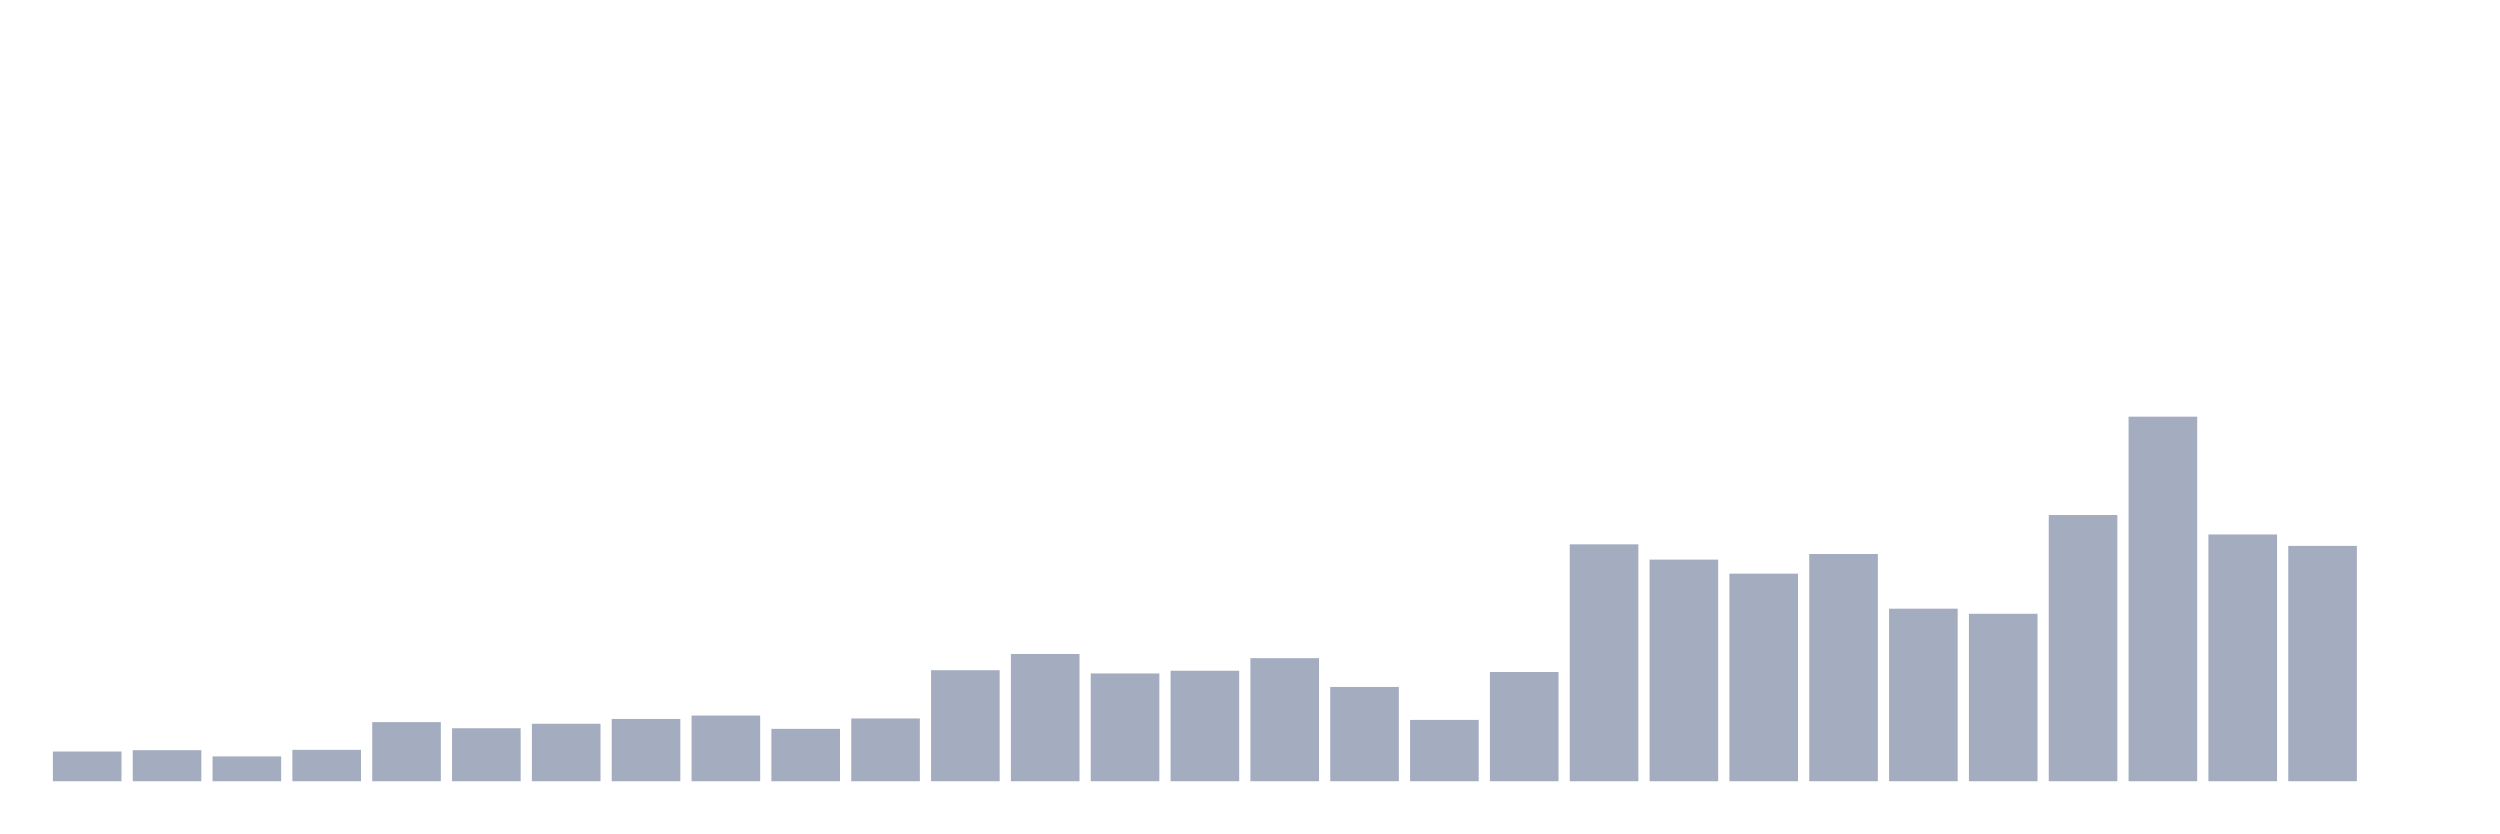
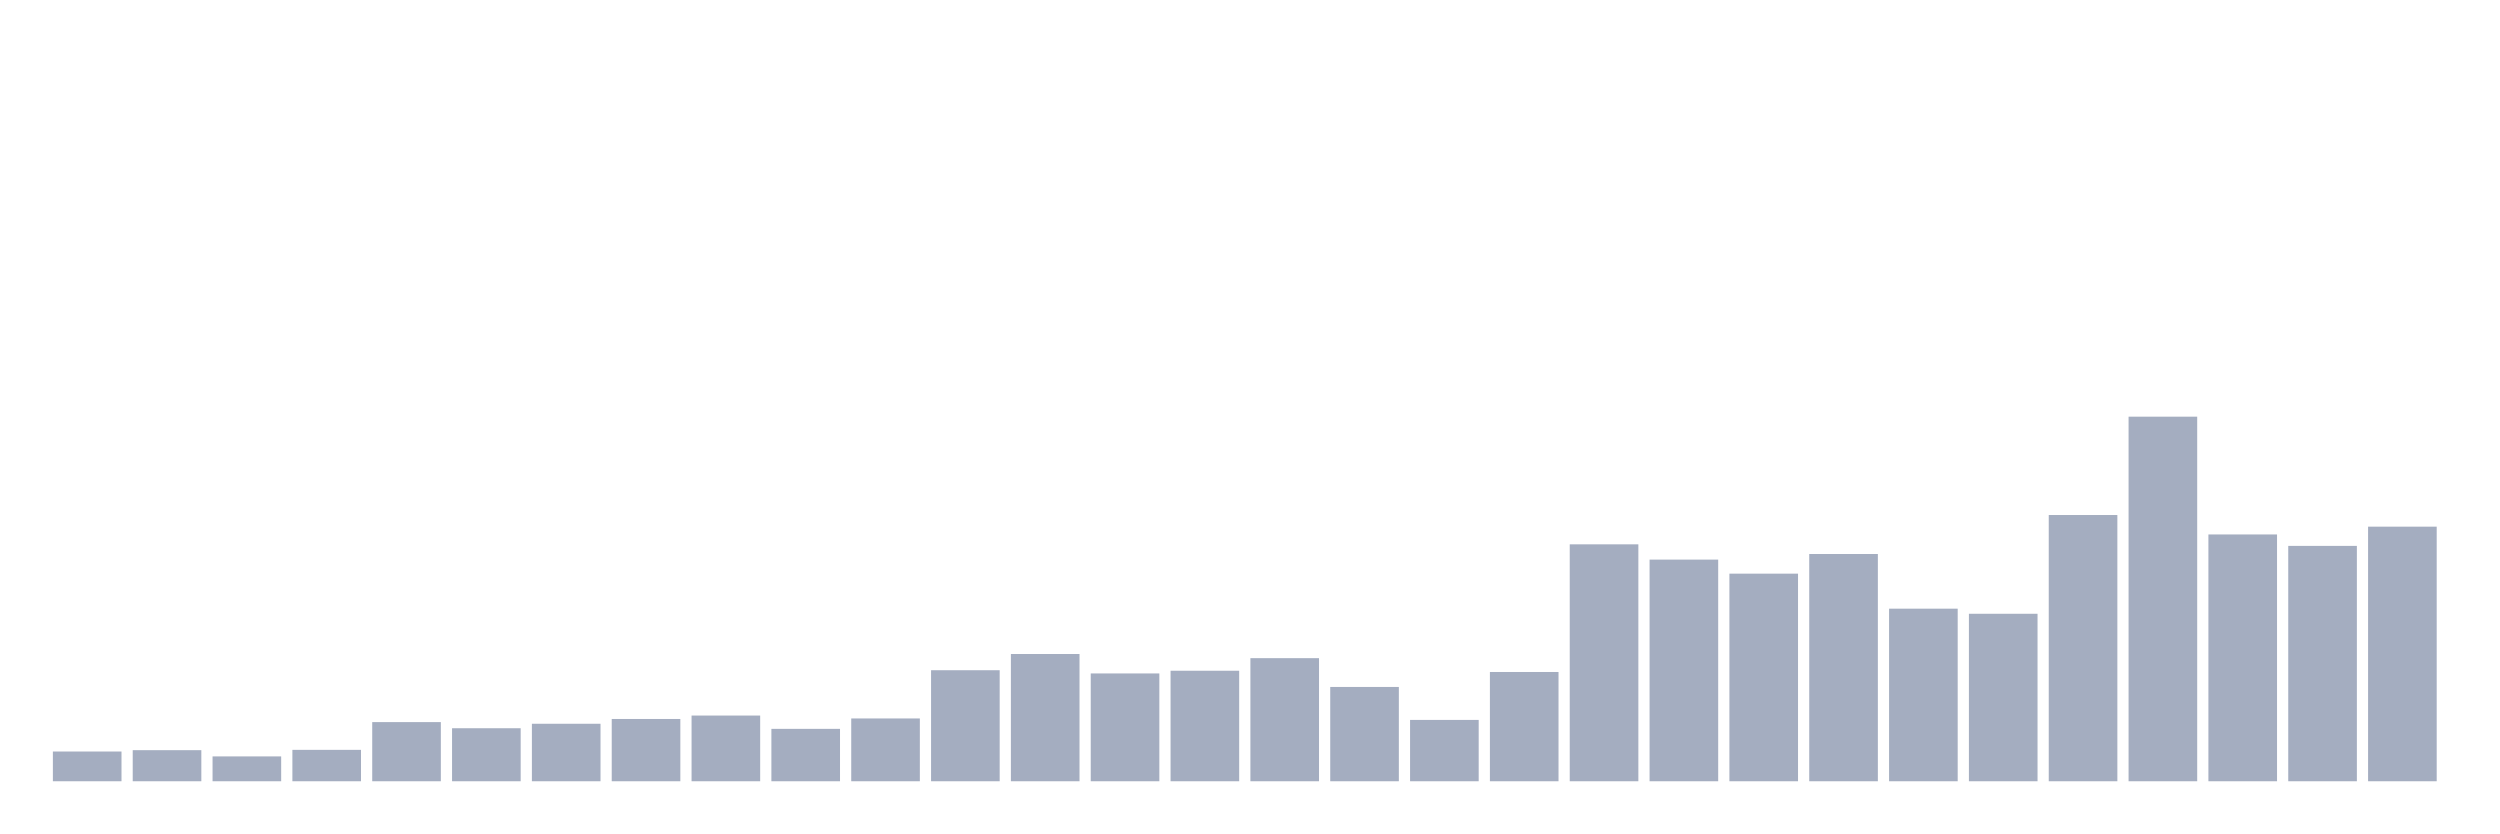
<svg xmlns="http://www.w3.org/2000/svg" viewBox="0 0 480 160">
  <g transform="translate(10,10)">
    <rect class="bar" x="0.153" width="13.175" y="134.291" height="5.709" fill="rgb(164,173,192)" />
    <rect class="bar" x="15.482" width="13.175" y="134.032" height="5.968" fill="rgb(164,173,192)" />
    <rect class="bar" x="30.81" width="13.175" y="135.23" height="4.77" fill="rgb(164,173,192)" />
    <rect class="bar" x="46.138" width="13.175" y="133.972" height="6.028" fill="rgb(164,173,192)" />
    <rect class="bar" x="61.466" width="13.175" y="128.643" height="11.357" fill="rgb(164,173,192)" />
    <rect class="bar" x="76.794" width="13.175" y="129.82" height="10.18" fill="rgb(164,173,192)" />
    <rect class="bar" x="92.123" width="13.175" y="128.962" height="11.038" fill="rgb(164,173,192)" />
    <rect class="bar" x="107.451" width="13.175" y="128.044" height="11.956" fill="rgb(164,173,192)" />
    <rect class="bar" x="122.779" width="13.175" y="127.385" height="12.615" fill="rgb(164,173,192)" />
    <rect class="bar" x="138.107" width="13.175" y="129.94" height="10.06" fill="rgb(164,173,192)" />
    <rect class="bar" x="153.436" width="13.175" y="127.944" height="12.056" fill="rgb(164,173,192)" />
    <rect class="bar" x="168.764" width="13.175" y="118.683" height="21.317" fill="rgb(164,173,192)" />
    <rect class="bar" x="184.092" width="13.175" y="115.569" height="24.431" fill="rgb(164,173,192)" />
    <rect class="bar" x="199.42" width="13.175" y="119.301" height="20.699" fill="rgb(164,173,192)" />
    <rect class="bar" x="214.748" width="13.175" y="118.782" height="21.218" fill="rgb(164,173,192)" />
    <rect class="bar" x="230.077" width="13.175" y="116.367" height="23.633" fill="rgb(164,173,192)" />
    <rect class="bar" x="245.405" width="13.175" y="121.896" height="18.104" fill="rgb(164,173,192)" />
    <rect class="bar" x="260.733" width="13.175" y="128.224" height="11.776" fill="rgb(164,173,192)" />
    <rect class="bar" x="276.061" width="13.175" y="119.022" height="20.978" fill="rgb(164,173,192)" />
    <rect class="bar" x="291.39" width="13.175" y="94.511" height="45.489" fill="rgb(164,173,192)" />
    <rect class="bar" x="306.718" width="13.175" y="97.445" height="42.555" fill="rgb(164,173,192)" />
    <rect class="bar" x="322.046" width="13.175" y="100.14" height="39.86" fill="rgb(164,173,192)" />
    <rect class="bar" x="337.374" width="13.175" y="96.367" height="43.633" fill="rgb(164,173,192)" />
    <rect class="bar" x="352.702" width="13.175" y="106.866" height="33.134" fill="rgb(164,173,192)" />
    <rect class="bar" x="368.031" width="13.175" y="107.844" height="32.156" fill="rgb(164,173,192)" />
    <rect class="bar" x="383.359" width="13.175" y="88.882" height="51.118" fill="rgb(164,173,192)" />
    <rect class="bar" x="398.687" width="13.175" y="70" height="70" fill="rgb(164,173,192)" />
    <rect class="bar" x="414.015" width="13.175" y="92.615" height="47.385" fill="rgb(164,173,192)" />
    <rect class="bar" x="429.344" width="13.175" y="94.81" height="45.19" fill="rgb(164,173,192)" />
-     <rect class="bar" x="444.672" width="13.175" y="140" height="0" fill="rgb(164,173,192)" />
+     <rect class="bar" x="444.672" width="13.175" y="91.118" height="48.882" fill="rgb(164,173,192)" />
  </g>
</svg>
